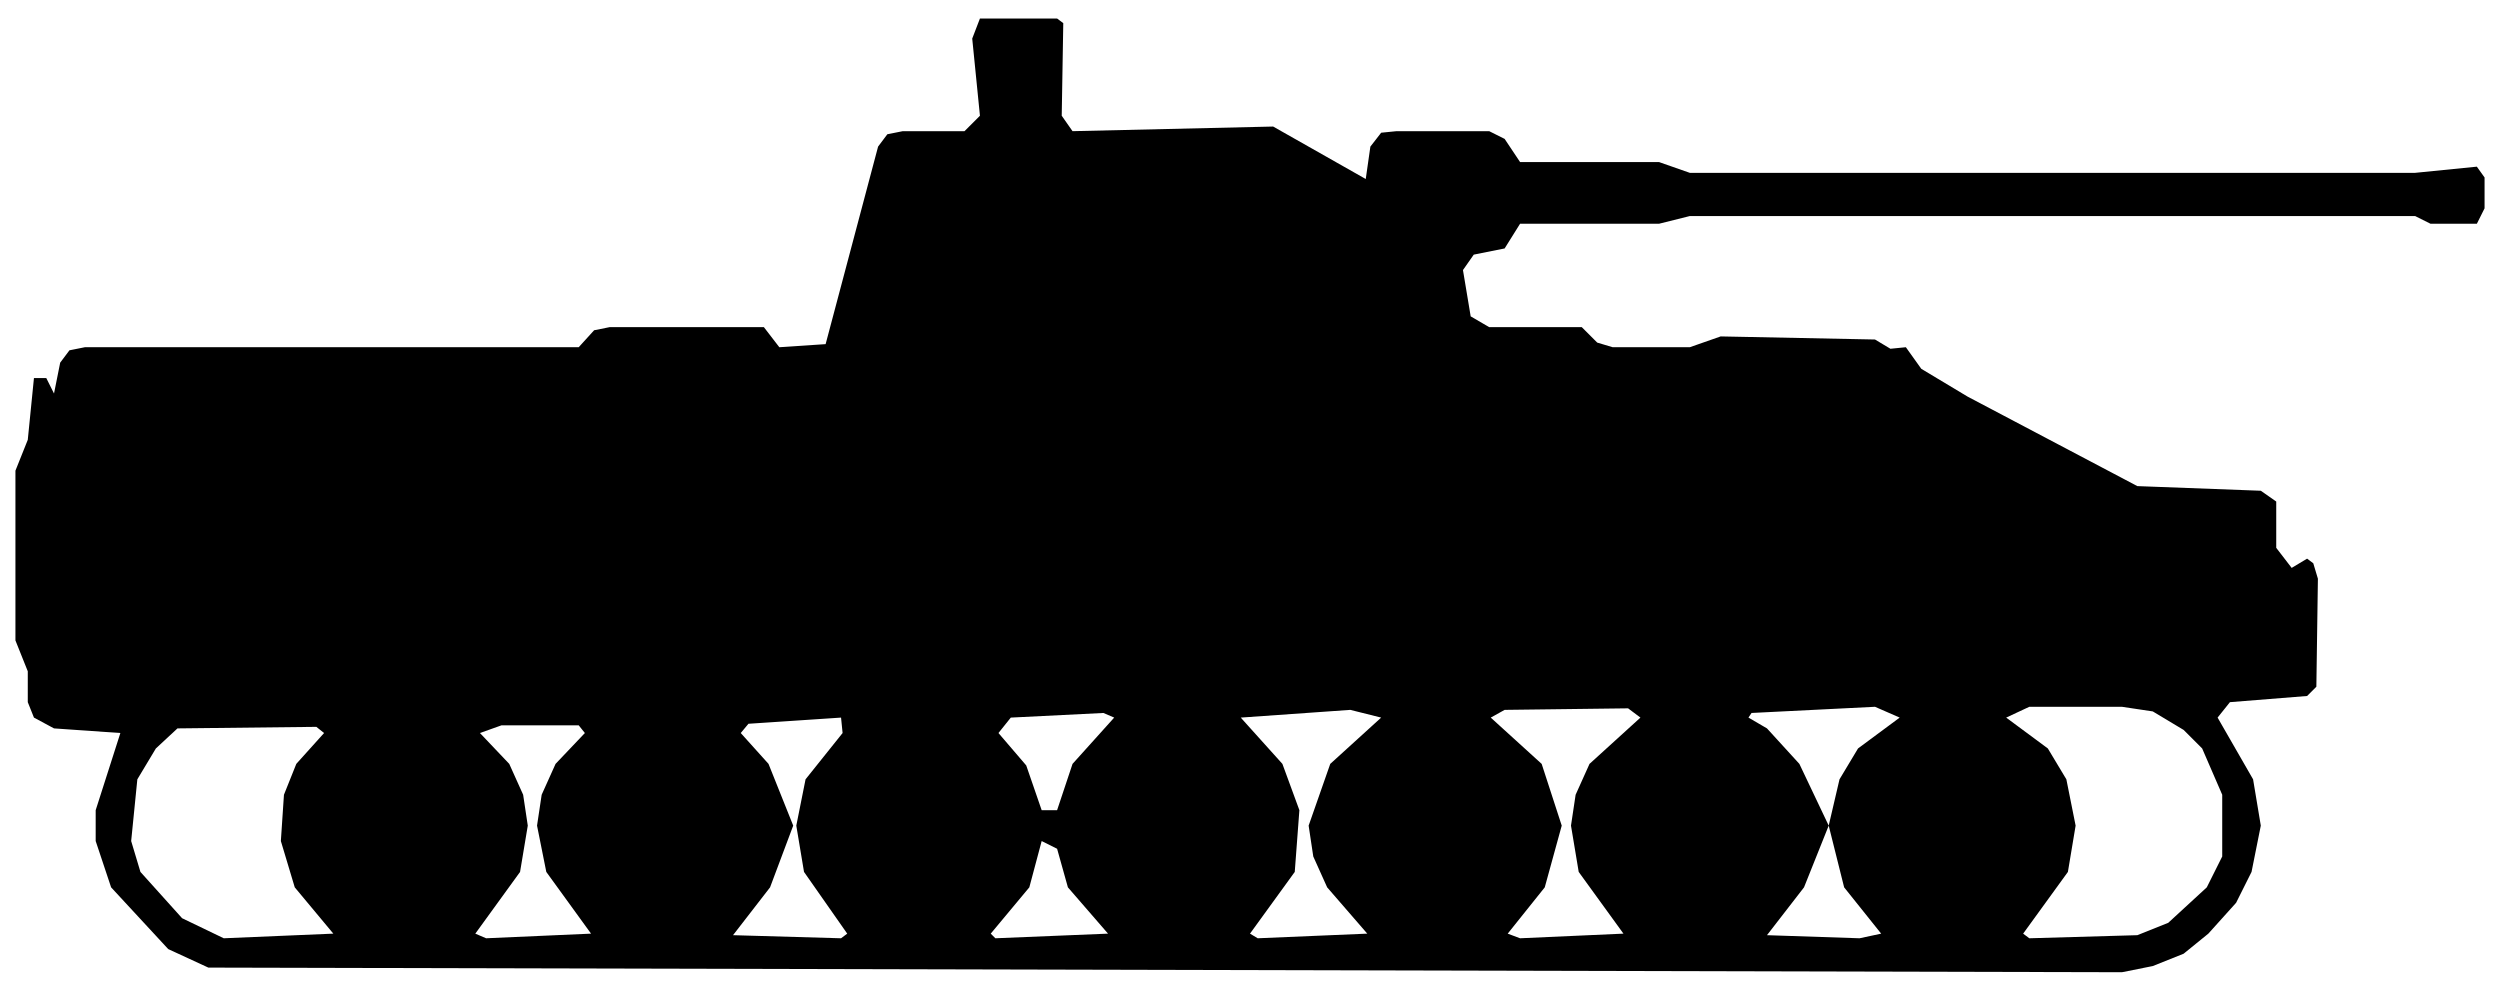
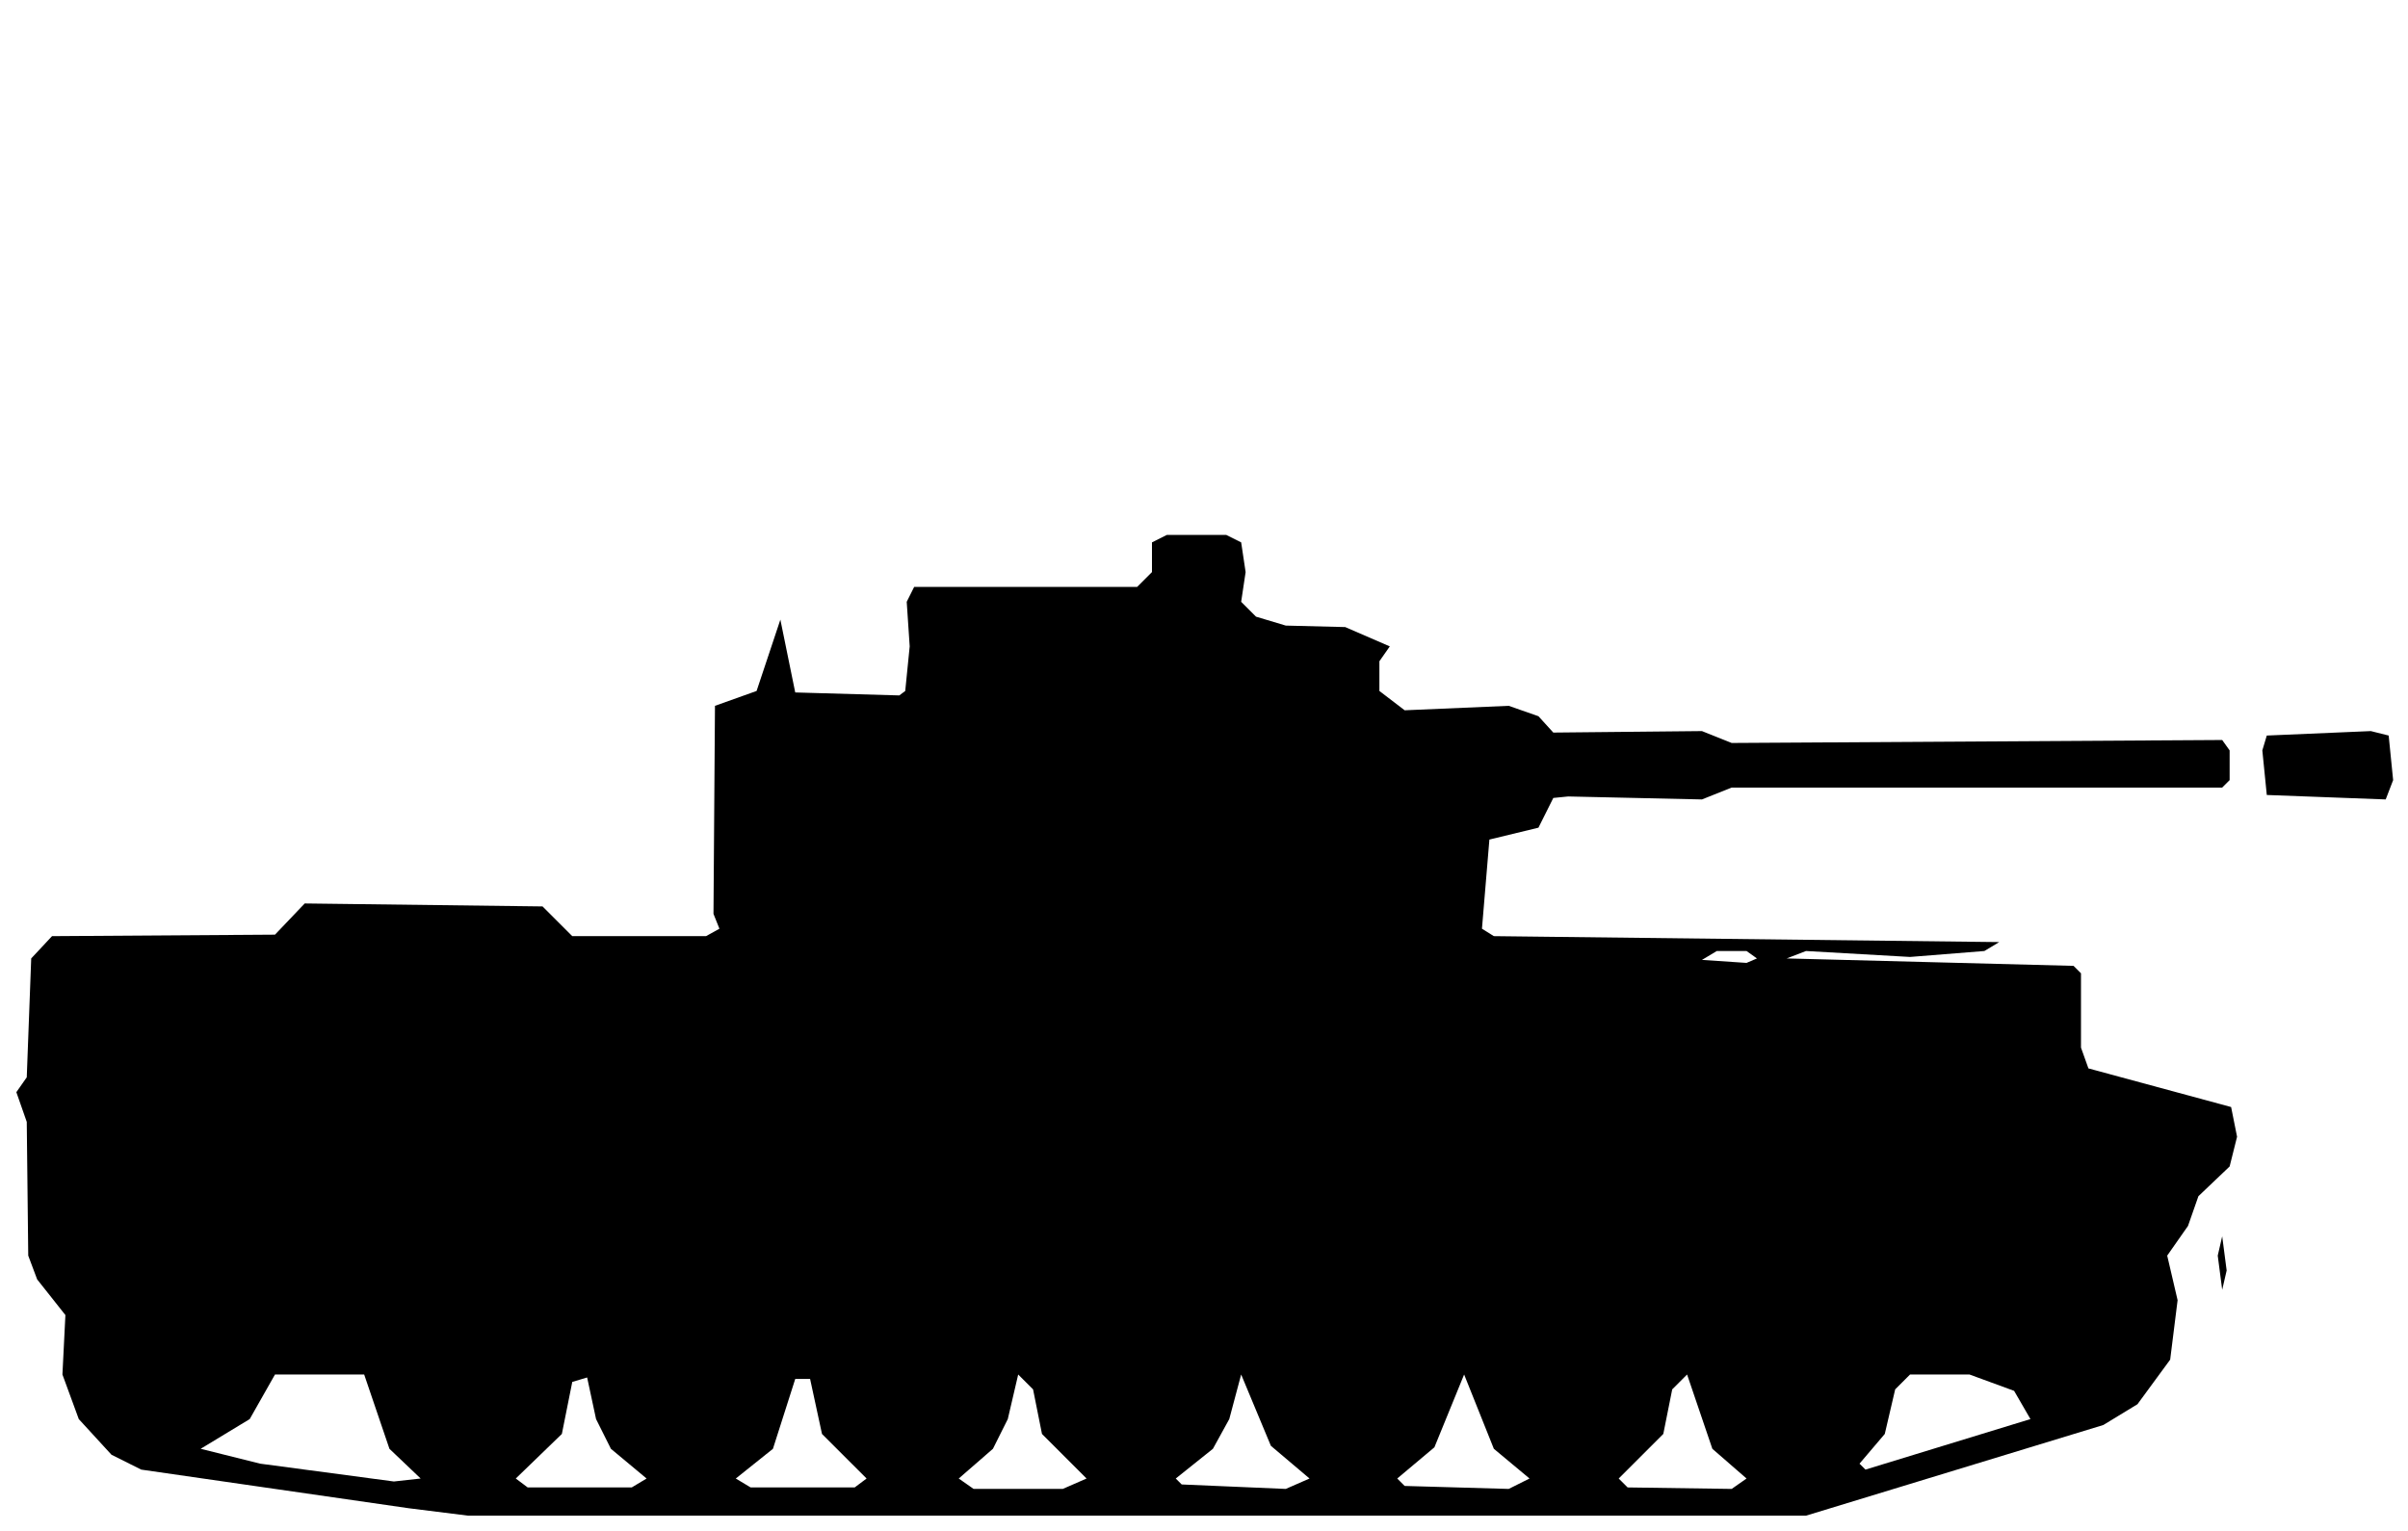
- <svg xmlns="http://www.w3.org/2000/svg" viewBox="0 0 162 64" width="162" height="64" fill="currentColor" fill-rule="evenodd">
-   <path d="M13.5 62.7L137.5 63L139.5 62.6L141.5 61.8L143.1 60.5L144.9 58.5L145.9 56.5L146.5 53.5L146 50.5L143.7 46.5L144.5 45.5L149.5 45.1L150.1 44.5L150.2 37.5L149.9 36.5L149.5 36.2L148.5 36.8L147.5 35.5L147.5 32.5L146.5 31.8L138.5 31.5L127.5 25.7L124.5 23.9L123.5 22.5L122.5 22.6L121.5 22L111.5 21.8L109.5 22.5L104.5 22.5L103.5 22.2L102.5 21.2L96.5 21.2L95.3 20.5L94.8 17.5L95.5 16.5L97.5 16.1L98.5 14.5L107.5 14.5L109.5 14L156.5 14L157.5 14.5L160.5 14.5L161 13.5L161 11.5L160.5 10.8L156.5 11.2L109.5 11.2L107.5 10.5L98.5 10.5L97.5 9L96.5 8.5L90.5 8.5L89.5 8.6L88.8 9.5L88.5 11.6L82.5 8.2L69.5 8.5L68.8 7.5L68.9 1.5L68.5 1.2L63.5 1.2L63 2.5L63.5 7.5L62.5 8.5L58.5 8.5L57.5 8.7L56.9 9.5L53.5 22.3L50.5 22.5L49.5 21.2L39.5 21.2L38.5 21.4L37.5 22.5L5.5 22.5L4.5 22.7L3.9 23.5L3.5 25.5L3 24.5L2.2 24.5L1.8 28.5L1 30.5L1 41.5L1.8 43.5L1.8 45.5L2.2 46.5L3.5 47.2L7.8 47.5L6.2 52.5L6.2 54.5L7.2 57.5L10.9 61.5ZM14.5 60.8L11.8 59.5L9.1 56.5L8.5 54.5L8.9 50.5L10.1 48.5L11.5 47.2L20.5 47.1L21 47.5L19.2 49.5L18.4 51.5L18.2 54.5L19.1 57.5L21.6 60.5ZM31.5 60.8L30.8 60.5L33.7 56.5L34.2 53.5L33.9 51.5L33 49.5L31.1 47.5L32.5 47L37.5 47L37.9 47.5L36 49.5L35.1 51.5L34.8 53.5L35.4 56.5L38.3 60.5ZM47.5 60.6L49.9 57.5L51.4 53.5L49.8 49.5L48 47.5L48.5 46.9L54.5 46.5L54.6 47.5L52.2 50.5L51.6 53.5L52.1 56.5L54.9 60.5L54.5 60.8ZM64.5 60.8L64.2 60.5L66.7 57.5L67.5 54.5L68.5 55L69.2 57.5L71.8 60.5ZM81.5 60.8L81 60.5L83.9 56.5L84.2 52.5L83.1 49.5L80.4 46.5L87.5 46L89.5 46.5L86.2 49.5L84.8 53.5L85.1 55.5L86 57.5L88.6 60.5ZM98.5 60.8L97.7 60.5L100.1 57.5L101.2 53.5L99.9 49.5L96.6 46.5L97.5 46L105.5 45.9L106.3 46.5L103 49.5L102.1 51.5L101.8 53.5L102.3 56.5L105.2 60.5ZM114.5 60.6L116.9 57.5L118.5 53.5L119.5 57.5L121.9 60.5L120.5 60.8ZM131.5 60.8L131.1 60.5L134 56.5L134.5 53.5L133.9 50.5L132.7 48.5L130 46.5L131.5 45.8L137.5 45.8L139.5 46.1L141.5 47.3L142.7 48.5L144 51.5L144 55.5L143 57.5L140.5 59.8L138.5 60.6ZM118.5 53.5L116.6 49.5L114.5 47.2L113.3 46.5L113.5 46.2L121.5 45.8L123.1 46.5L120.4 48.5L119.2 50.5ZM67.5 52.5L66.5 49.6L64.7 47.5L65.5 46.5L71.5 46.2L72.2 46.5L69.5 49.5L68.5 52.5Z" />
+ <svg xmlns="http://www.w3.org/2000/svg" viewBox="0 0 162 103" width="162" height="103" fill="currentColor" fill-rule="evenodd">
+   <path d="M27.5 101.5L31.5 102L121.5 102L141.5 95.9L143.8 94.5L146 91.5L146.5 87.5L145.8 84.5L147.2 82.5L147.9 80.5L150 78.5L150.5 76.5L150.1 74.5L140.5 71.9L140 70.5L140 65.5L139.5 65L120.2 64.5L121.5 64L128.5 64.4L133.5 64L134.5 63.4L100.5 63L99.7 62.5L100.2 56.5L103.5 55.7L104.5 53.7L105.5 53.6L114.5 53.8L116.5 53L149.5 53L150 52.5L150 50.5L149.5 49.8L116.5 50L114.5 49.2L104.5 49.3L103.5 48.2L101.5 47.5L94.5 47.8L92.8 46.5L92.8 44.5L93.5 43.5L90.5 42.2L86.5 42.1L84.5 41.5L83.5 40.5L83.8 38.5L83.5 36.5L82.5 36L78.5 36L77.5 36.5L77.5 38.5L76.5 39.5L61.5 39.5L61 40.5L61.2 43.5L60.9 46.5L60.5 46.8L53.5 46.6L52.5 41.7L50.9 46.5L48.1 47.5L48 61.5L48.4 62.5L47.5 63L38.5 63L36.5 61L20.5 60.8L18.5 62.9L3.5 63L2.1 64.5L1.8 72.5L1.1 73.5L1.8 75.5L1.9 84.5L2.5 86.1L4.4 88.5L4.2 92.5L5.3 95.5L7.5 97.9L9.5 98.9ZM26.5 99.7L17.5 98.5L13.5 97.5L16.8 95.5L18.5 92.5L24.5 92.5L26.2 97.5L28.3 99.5ZM35.5 100.1L34.7 99.5L37.8 96.5L38.5 93L39.5 92.7L40.1 95.5L41.1 97.5L43.5 99.5L42.5 100.1ZM50.5 100.1L49.5 99.5L52 97.5L53.5 92.8L54.5 92.8L55.3 96.5L58.3 99.5L57.5 100.1ZM65.5 100.2L64.5 99.5L66.8 97.5L67.8 95.5L68.5 92.5L69.5 93.5L70.1 96.5L73.1 99.5L71.5 100.2ZM79.5 99.9L79.1 99.5L81.6 97.5L82.7 95.5L83.5 92.5L85.5 97.3L88.1 99.5L86.5 100.2ZM94.5 100L94 99.5L96.5 97.4L98.5 92.5L100.5 97.5L102.9 99.5L101.5 100.2ZM109.5 100.1L108.9 99.5L111.9 96.5L112.5 93.5L113.5 92.5L115.2 97.5L117.5 99.5L116.5 100.2ZM125.5 98.9L125.1 98.5L126.8 96.5L127.5 93.5L128.5 92.5L132.5 92.5L135.5 93.6L136.6 95.5ZM149.5 86.8L149.8 85.5L149.5 83.2L149.2 84.5ZM114.5 64.6L115.5 64L117.5 64L118.2 64.5L117.5 64.8ZM152.5 53.5L160.5 53.8L161 52.5L160.7 49.5L159.5 49.2L152.5 49.5L152.2 50.5Z" />
</svg>
